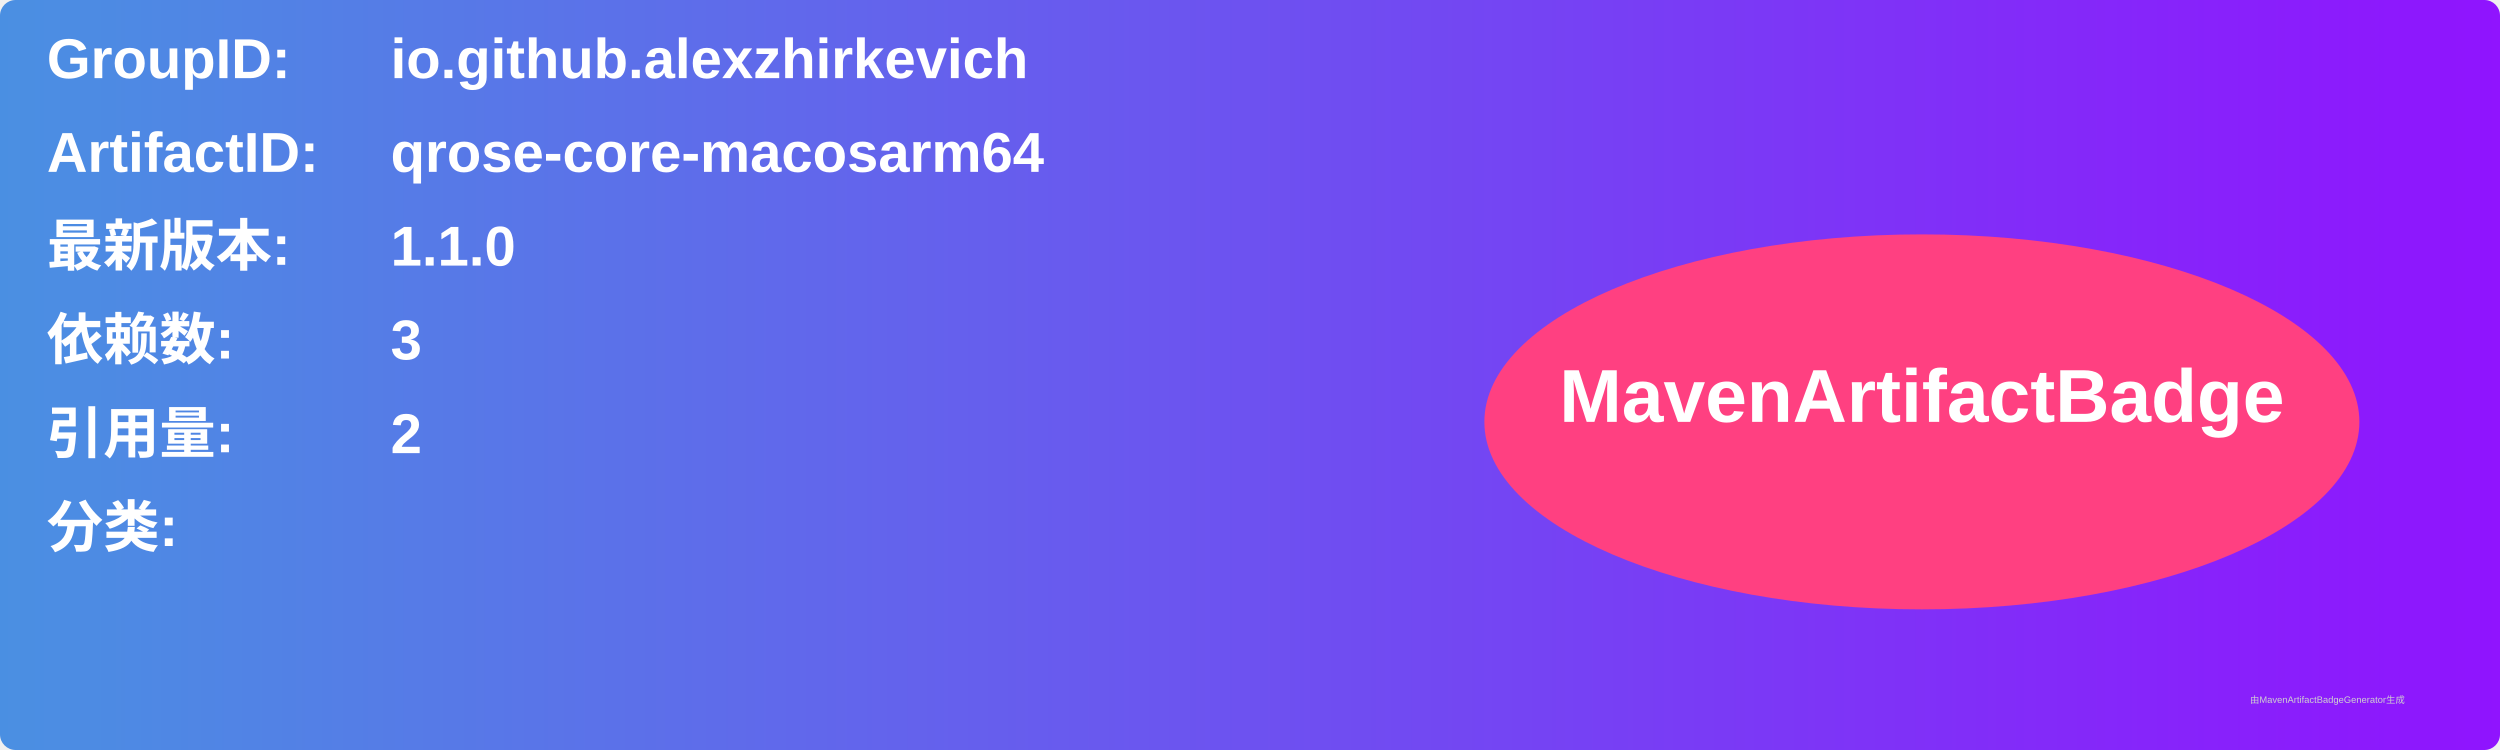
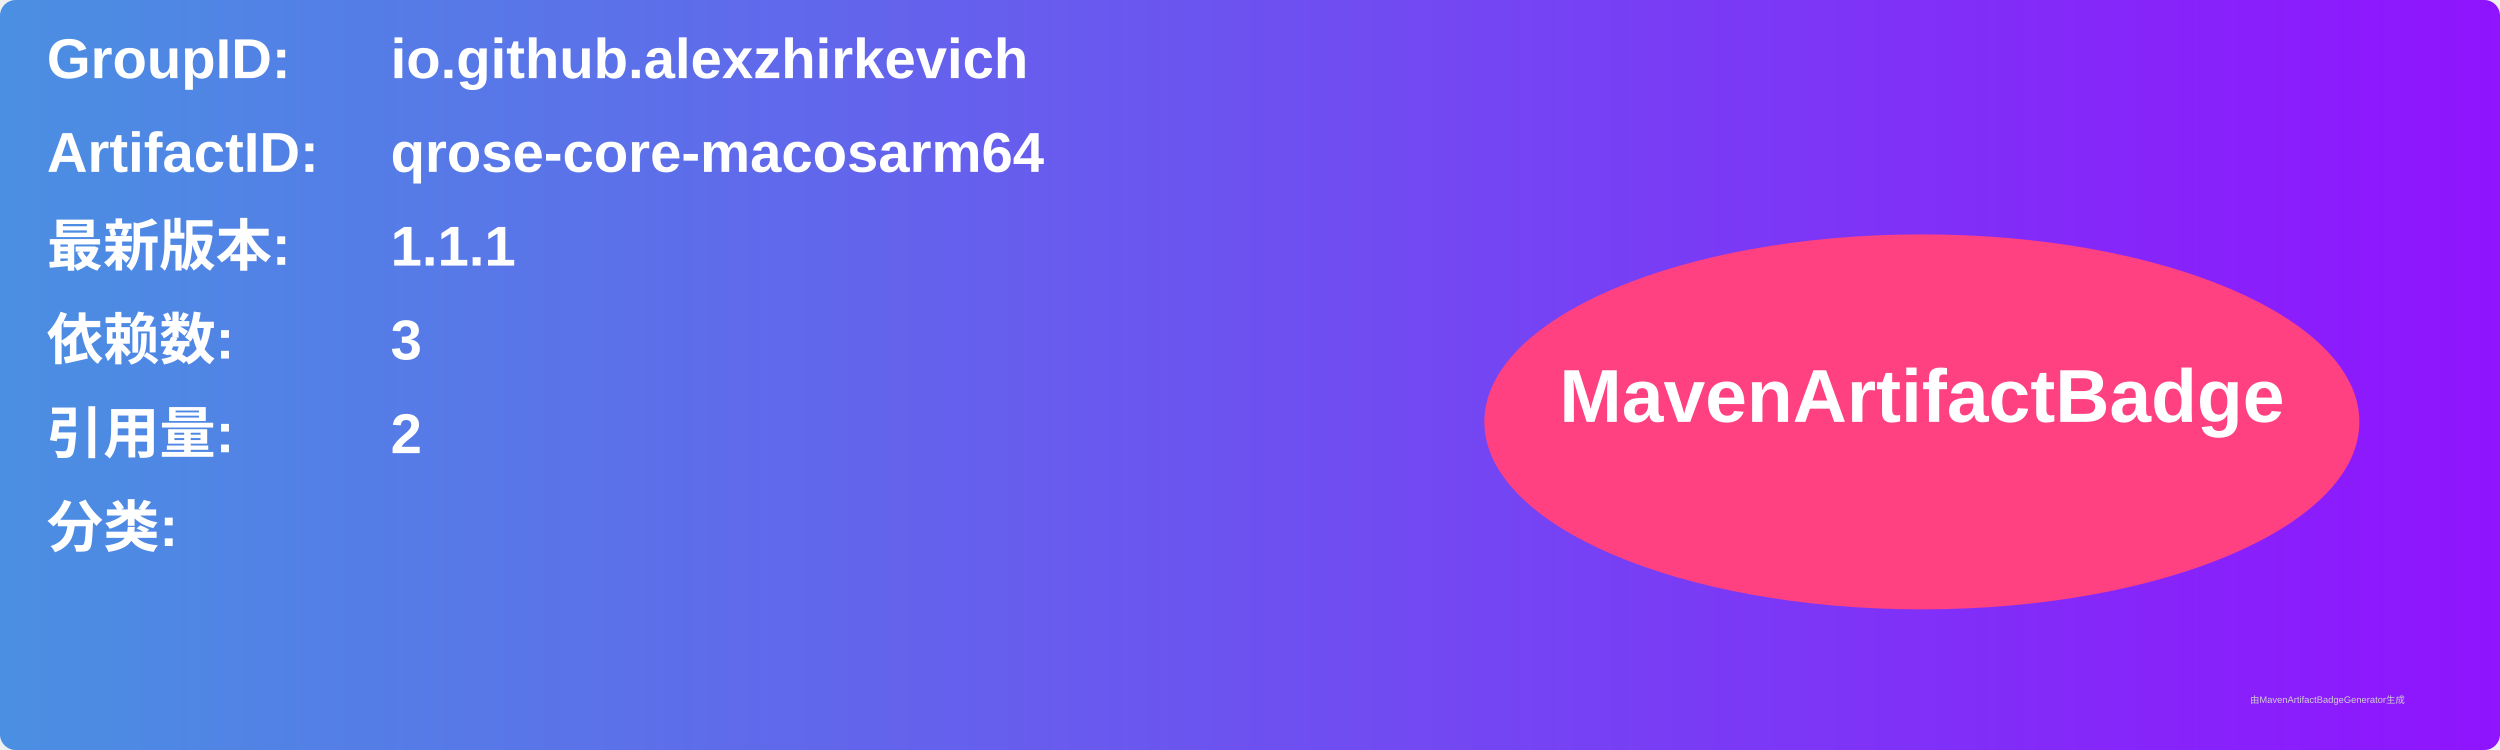
<svg xmlns="http://www.w3.org/2000/svg" width="800" height="240" viewBox="0 0 800 240">
  <linearGradient id="grad" x1="0%" y1="0%" x2="100%" y2="0%">
    <stop offset="0%" stop-color="#4a90e2" />
    <stop offset="100%" stop-color="#9013fe" />
  </linearGradient>
  <rect width="100%" height="100%" rx="5" ry="5" fill="url(#grad)" />
  <g transform="translate(15, 15)">
    <text x="0" y="10" font-family="Arial" font-size="18" fill="white" font-weight="bold" width="260">GroupID:</text>
    <text x="110" y="10" font-family="Arial" font-size="18" fill="white" font-weight="bold" width="460">io.github.alexzhirkevich</text>
    <text x="0" y="40" font-family="Arial" font-size="18" fill="white" font-weight="bold" width="260">ArtifactID:</text>
    <text x="110" y="40" font-family="Arial" font-size="18" fill="white" font-weight="bold" width="460">qrose-core-macosarm64</text>
    <text x="0" y="70" font-family="Arial" font-size="18" fill="white" font-weight="bold">最新版本:</text>
    <text x="110" y="70" font-family="Arial" font-size="18" fill="white" font-weight="bold">
-       <tspan font-weight="bold">1.1.0</tspan>
+       <tspan font-weight="bold">1.1.1</tspan>
    </text>
    <text x="0" y="100" font-family="Arial" font-size="18" fill="white" font-weight="bold">依赖数: </text>
    <text x="110" y="100" font-family="Arial" font-size="18" fill="white">
      <tspan font-weight="bold">3</tspan>
    </text>
    <text x="0" y="130" font-family="Arial" font-size="18" fill="white" font-weight="bold">引用量: </text>
    <text x="110" y="130" font-family="Arial" font-size="18" fill="white">
      <tspan font-weight="bold">2</tspan>
    </text>
    <text x="0" y="160" font-family="Arial" font-size="18" fill="white" font-weight="bold">分类:</text>
    <text x="10" y="190" font-family="Arial" font-size="10" fill="white">
      <tspan font-weight="bold" />
    </text>
    <ellipse cx="600" cy="120" rx="140" ry="60" fill="#ff4081" />
    <text x="600" y="120" text-anchor="middle" font-family="Arial" font-size="24" fill="white" font-weight="bold">MavenArtifactBadge</text>
  </g>
  <text x="720" y="225" font-family="Arial" font-size="3" fill="#d0d0d0">由MavenArtifactBadgeGenerator生成</text>
</svg>
